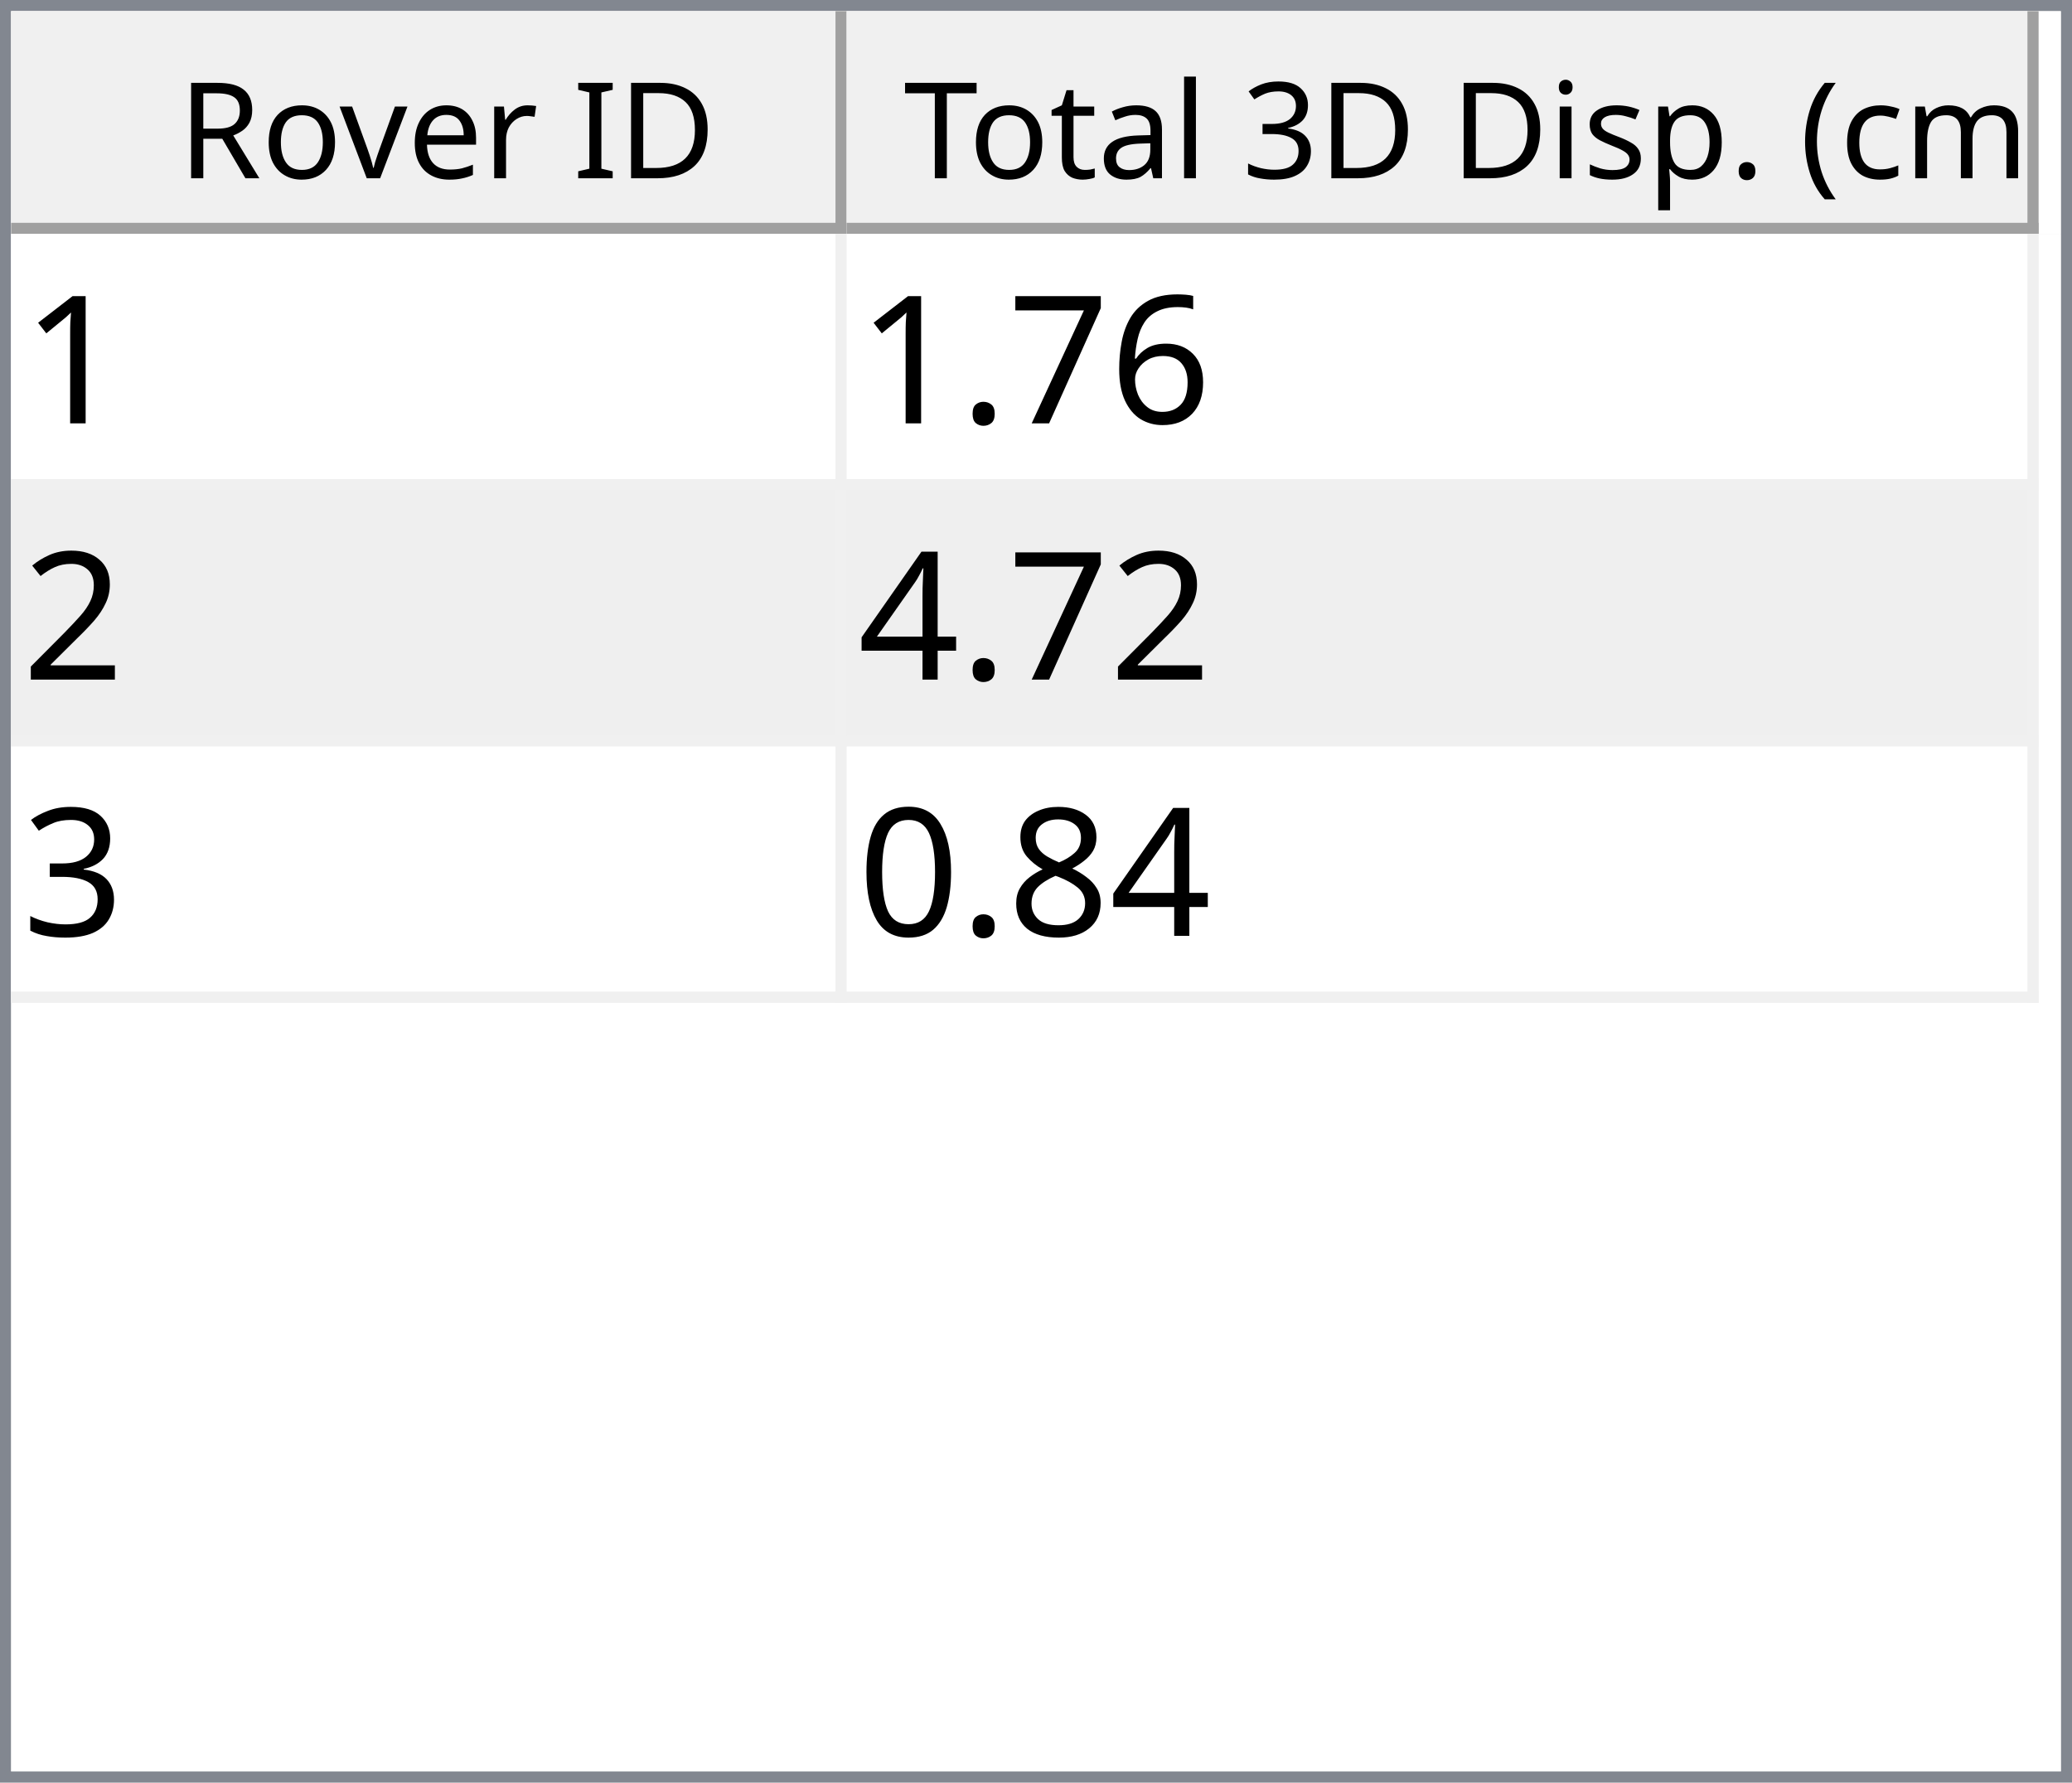
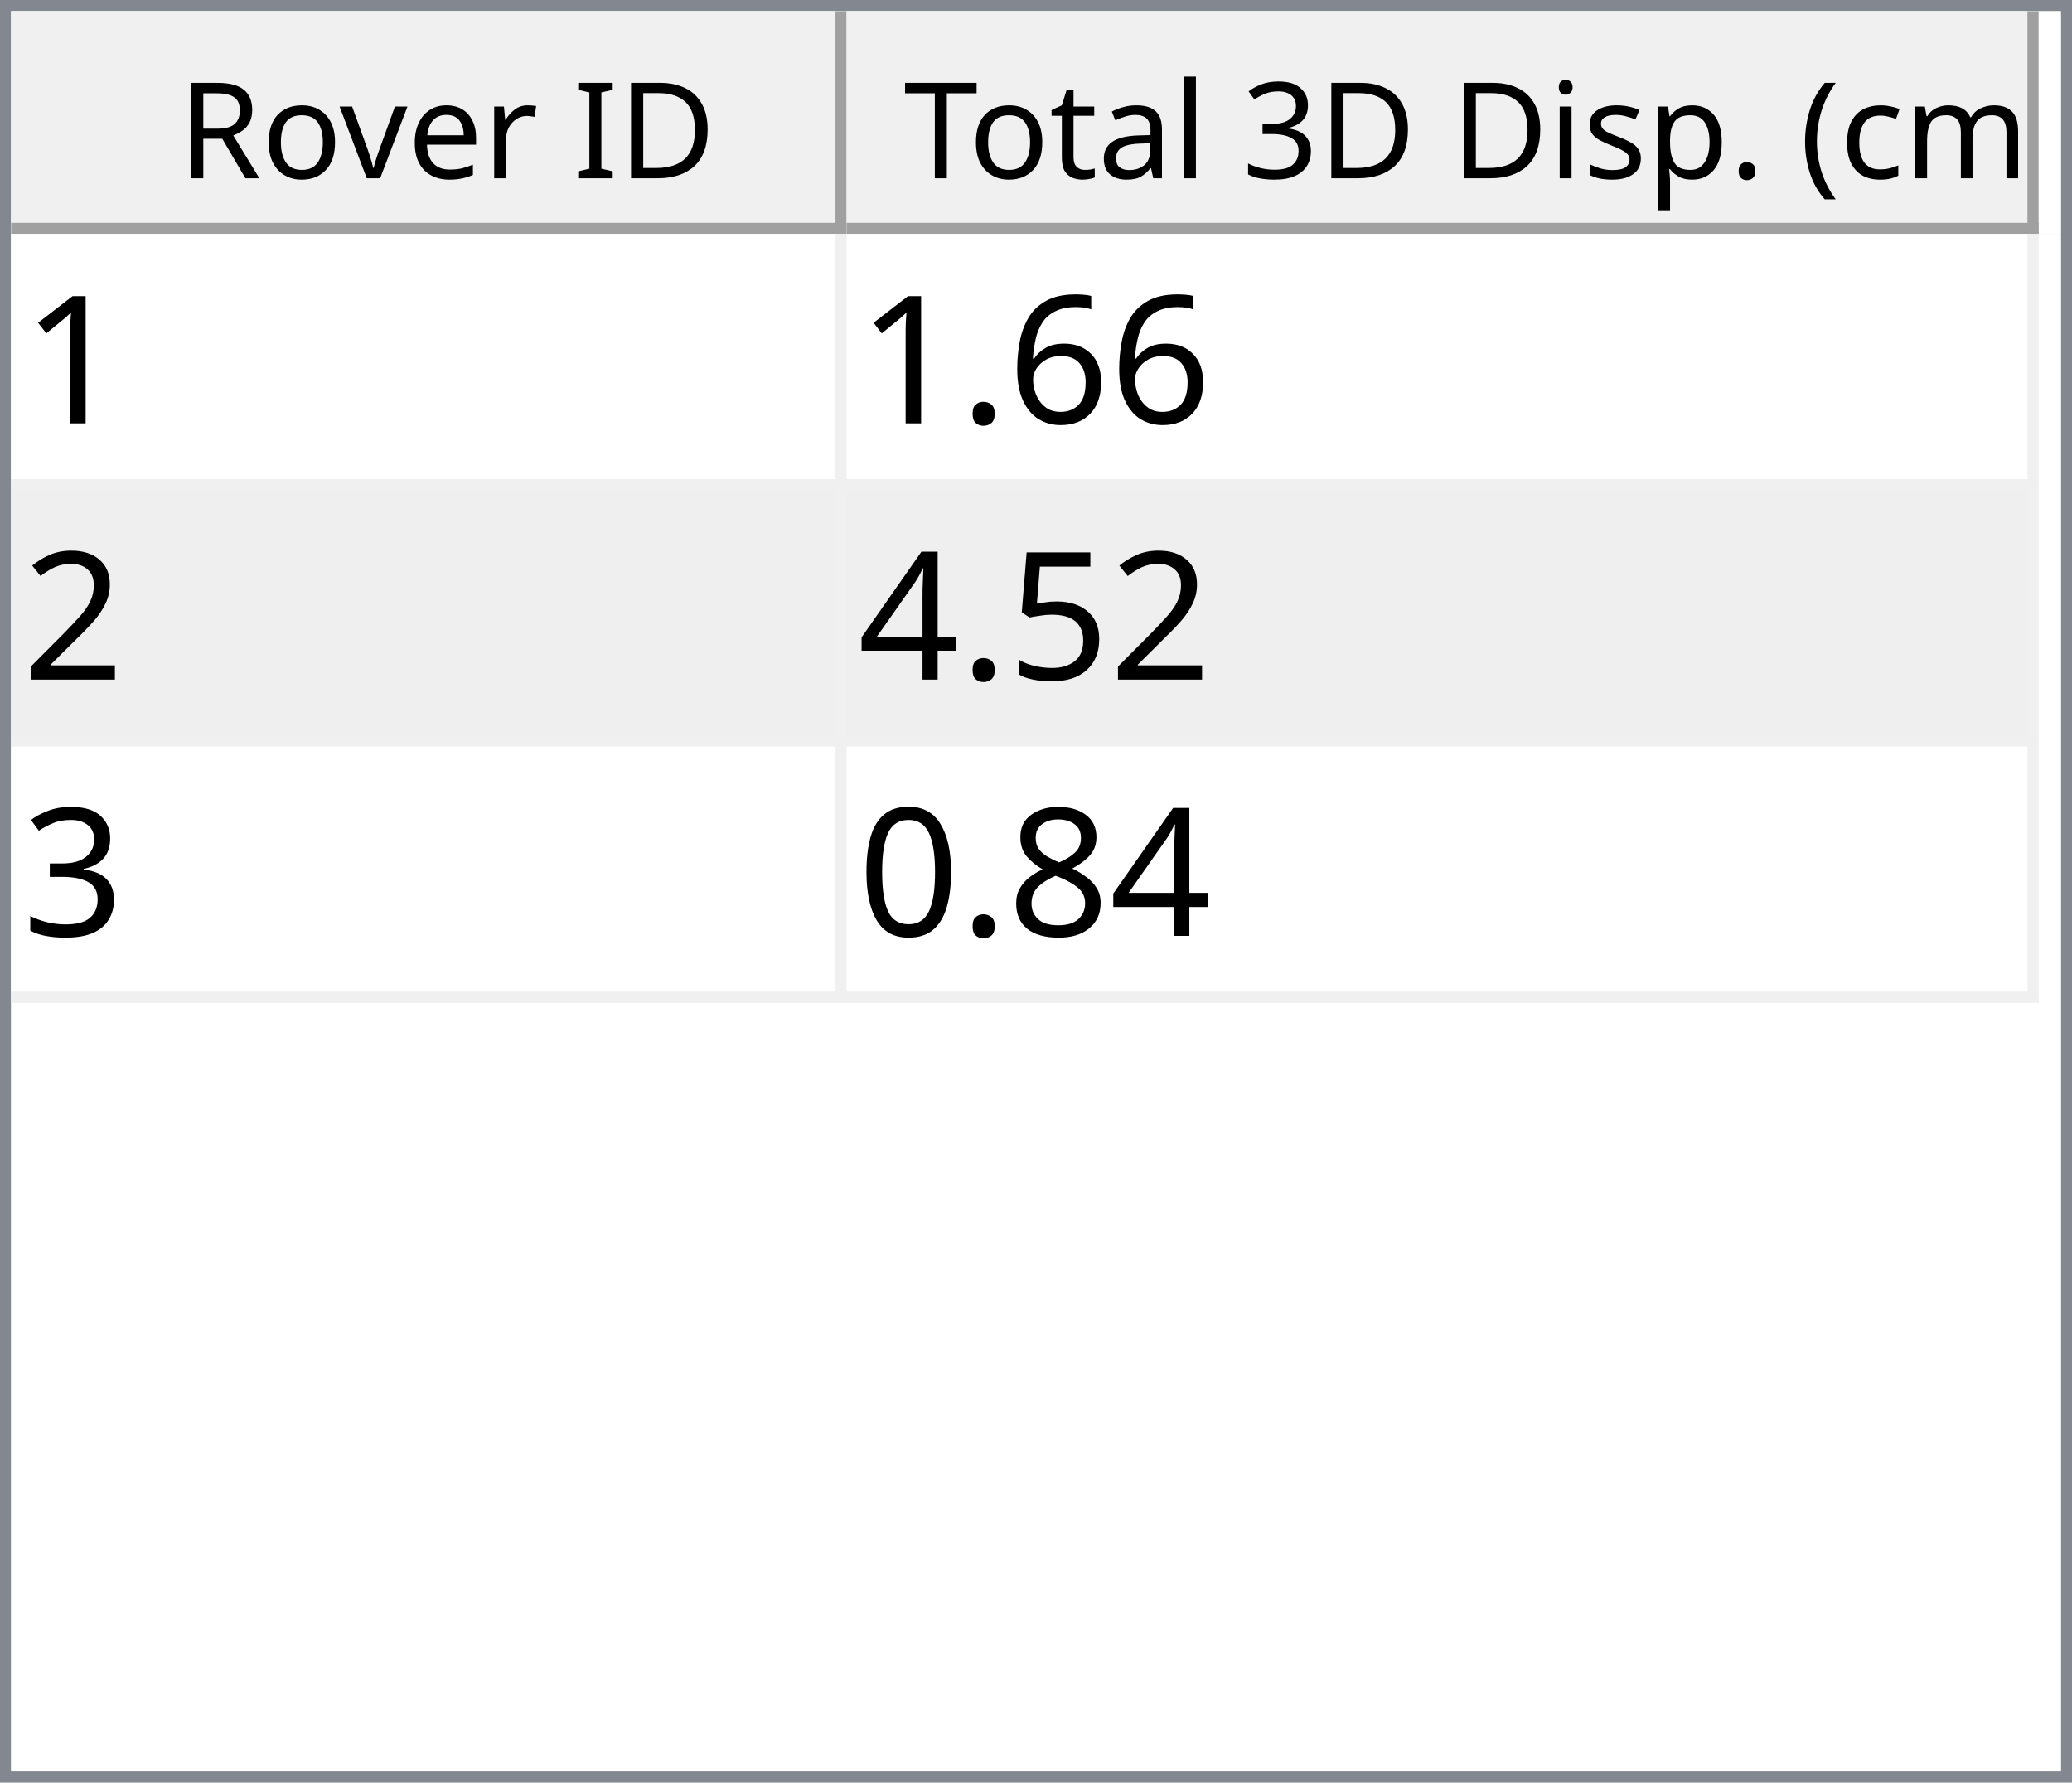
<svg xmlns="http://www.w3.org/2000/svg" style="fill-opacity:1; color-rendering:auto; color-interpolation:auto; text-rendering:auto; stroke:black; stroke-linecap:square; stroke-miterlimit:10; shape-rendering:auto; stroke-opacity:1; fill:black; stroke-dasharray:none; font-weight:normal; stroke-width:1; font-family:'Dialog'; font-style:normal; stroke-linejoin:miter; font-size:12px; stroke-dashoffset:0; image-rendering:auto;" width="186" height="160">
  <defs id="genericDefs" />
  <g>
    <defs id="defs1">
      <clipPath clipPathUnits="userSpaceOnUse" id="clipPath1">
        <path d="M0 0 L186 0 L186 160 L0 160 L0 0 Z" />
      </clipPath>
      <clipPath clipPathUnits="userSpaceOnUse" id="clipPath2">
        <path d="M0 0 L0 160 L186 160 L186 0 Z" />
      </clipPath>
      <clipPath clipPathUnits="userSpaceOnUse" id="clipPath3">
        <path d="M0 0 L0 20 L184 20 L184 0 Z" />
      </clipPath>
      <clipPath clipPathUnits="userSpaceOnUse" id="clipPath4">
        <path d="M0 0 L0 20 L75 20 L75 0 Z" />
      </clipPath>
      <clipPath clipPathUnits="userSpaceOnUse" id="clipPath5">
        <path d="M1 1 L1 19 L74 19 L74 1 Z" />
      </clipPath>
      <clipPath clipPathUnits="userSpaceOnUse" id="clipPath6">
        <path d="M0 0 L0 18 L73 18 L73 0 Z" />
      </clipPath>
      <clipPath clipPathUnits="userSpaceOnUse" id="clipPath7">
        <path d="M-0.5 -0.5 L-0.5 19.5 L74.5 19.5 L74.5 -0.5 Z" />
      </clipPath>
      <clipPath clipPathUnits="userSpaceOnUse" id="clipPath8">
        <path d="M0 0 L0 20 L107 20 L107 0 Z" />
      </clipPath>
      <clipPath clipPathUnits="userSpaceOnUse" id="clipPath9">
        <path d="M1 1 L1 19 L106 19 L106 1 Z" />
      </clipPath>
      <clipPath clipPathUnits="userSpaceOnUse" id="clipPath10">
        <path d="M0 0 L0 18 L105 18 L105 0 Z" />
      </clipPath>
      <clipPath clipPathUnits="userSpaceOnUse" id="clipPath11">
        <path d="M-0.5 -0.5 L-0.5 19.5 L106.5 19.5 L106.5 -0.5 Z" />
      </clipPath>
      <clipPath clipPathUnits="userSpaceOnUse" id="clipPath12">
        <path d="M0 0 L0 138 L184 138 L184 0 Z" />
      </clipPath>
      <clipPath clipPathUnits="userSpaceOnUse" id="clipPath13">
        <path d="M0 0 L0 69 L182 69 L182 0 Z" />
      </clipPath>
      <clipPath clipPathUnits="userSpaceOnUse" id="clipPath14">
        <path d="M-0.5 -0.5 L-0.5 68.5 L181.5 68.5 L181.5 -0.5 Z" />
      </clipPath>
      <clipPath clipPathUnits="userSpaceOnUse" id="clipPath15">
        <path d="M0 0 L0 22 L74 22 L74 0 Z" />
      </clipPath>
      <clipPath clipPathUnits="userSpaceOnUse" id="clipPath16">
        <path d="M0 0 L0 22 L106 22 L106 0 Z" />
      </clipPath>
      <font horiz-adv-x="64.551" id="font1">
        <font-face ascent="107.91" descent="25.098" units-per-em="100" style="font-style:normal; font-family:Segoe UI; font-weight:normal;" />
        <missing-glyph horiz-adv-x="64.551" d="M8.109 0 L8.109 68.266 L56.453 68.266 L56.453 0 L8.109 0 ZM15.328 7.234 L49.219 7.234 L49.219 61.031 L15.328 61.031 L15.328 7.234 Z" />
        <glyph unicode="D" horiz-adv-x="70.117" d="M9.188 0 L9.188 70.016 L28.516 70.016 Q65.531 70.016 65.531 35.891 Q65.531 19.672 55.25 9.836 Q44.969 0 27.734 0 L9.188 0 ZM17.391 62.594 L17.391 7.422 L27.828 7.422 Q41.609 7.422 49.273 14.797 Q56.938 22.172 56.938 35.688 Q56.938 62.594 28.328 62.594 L17.391 62.594 Z" />
        <glyph unicode="I" horiz-adv-x="26.611" d="M17.391 0 L9.188 0 L9.188 70.016 L17.391 70.016 L17.391 0 Z" />
        <glyph unicode=" " horiz-adv-x="27.393" d="" />
        <glyph unicode="r" horiz-adv-x="34.766" d="M34.188 41.891 Q32.078 43.5 28.125 43.5 Q23 43.5 19.555 38.672 Q16.109 33.844 16.109 25.484 L16.109 0 L8.109 0 L8.109 50 L16.109 50 L16.109 39.703 L16.312 39.703 Q18.016 44.969 21.531 47.922 Q25.047 50.875 29.391 50.875 Q32.516 50.875 34.188 50.203 L34.188 41.891 Z" />
        <glyph unicode="e" horiz-adv-x="52.295" d="M48.297 23 L12.984 23 Q13.188 14.656 17.484 10.109 Q21.781 5.562 29.297 5.562 Q37.75 5.562 44.828 11.141 L44.828 3.609 Q38.234 -1.172 27.391 -1.172 Q16.797 -1.172 10.742 5.641 Q4.688 12.453 4.688 24.812 Q4.688 36.469 11.305 43.82 Q17.922 51.172 27.734 51.172 Q37.547 51.172 42.922 44.828 Q48.297 38.484 48.297 27.203 L48.297 23 ZM40.094 29.781 Q40.047 36.719 36.75 40.578 Q33.453 44.438 27.594 44.438 Q21.922 44.438 17.969 40.383 Q14.016 36.328 13.094 29.781 L40.094 29.781 Z" />
        <glyph unicode="v" horiz-adv-x="47.9" d="M47.406 50 L27.484 0 L19.625 0 L0.688 50 L9.469 50 L22.172 13.672 Q23.578 9.672 23.922 6.688 L24.125 6.688 Q24.609 10.453 25.688 13.484 L38.969 50 L47.406 50 Z" />
        <glyph unicode="o" horiz-adv-x="58.594" d="M29 -1.172 Q17.922 -1.172 11.305 5.836 Q4.688 12.844 4.688 24.422 Q4.688 37.016 11.57 44.094 Q18.453 51.172 30.172 51.172 Q41.359 51.172 47.633 44.289 Q53.906 37.406 53.906 25.203 Q53.906 13.234 47.141 6.031 Q40.375 -1.172 29 -1.172 ZM29.594 44.438 Q21.875 44.438 17.383 39.188 Q12.891 33.938 12.891 24.703 Q12.891 15.828 17.43 10.695 Q21.969 5.562 29.594 5.562 Q37.359 5.562 41.531 10.594 Q45.703 15.625 45.703 24.906 Q45.703 34.281 41.531 39.359 Q37.359 44.438 29.594 44.438 Z" />
        <glyph unicode="R" horiz-adv-x="59.814" d="M59.375 0 L49.609 0 L37.891 19.625 Q36.281 22.359 34.766 24.289 Q33.25 26.219 31.664 27.438 Q30.078 28.656 28.25 29.219 Q26.422 29.781 24.125 29.781 L17.391 29.781 L17.391 0 L9.188 0 L9.188 70.016 L30.078 70.016 Q34.672 70.016 38.555 68.867 Q42.438 67.719 45.289 65.375 Q48.141 63.031 49.758 59.547 Q51.375 56.062 51.375 51.375 Q51.375 47.703 50.273 44.656 Q49.172 41.609 47.148 39.211 Q45.125 36.812 42.266 35.133 Q39.406 33.453 35.844 32.516 L35.844 32.328 Q37.594 31.547 38.891 30.547 Q40.188 29.547 41.359 28.18 Q42.531 26.812 43.68 25.078 Q44.828 23.344 46.234 21.047 L59.375 0 ZM17.391 62.594 L17.391 37.203 L28.516 37.203 Q31.594 37.203 34.203 38.133 Q36.812 39.062 38.719 40.797 Q40.625 42.531 41.703 45.047 Q42.781 47.562 42.781 50.688 Q42.781 56.297 39.141 59.445 Q35.5 62.594 28.609 62.594 L17.391 62.594 Z" />
        <glyph unicode=")" horiz-adv-x="30.176" d="M8.297 -15.922 L1.172 -15.922 Q16.406 2.344 16.406 26.812 Q16.406 51.469 1.078 70.016 L8.297 70.016 Q23.531 52.156 23.531 26.703 Q23.531 1.375 8.297 -15.922 Z" />
        <glyph unicode="m" horiz-adv-x="86.133" d="M79.109 0 L71.094 0 L71.094 28.719 Q71.094 37.016 68.531 40.727 Q65.969 44.438 59.906 44.438 Q54.781 44.438 51.195 39.75 Q47.609 35.062 47.609 28.516 L47.609 0 L39.594 0 L39.594 29.688 Q39.594 44.438 28.219 44.438 Q22.953 44.438 19.531 40.016 Q16.109 35.594 16.109 28.516 L16.109 0 L8.109 0 L8.109 50 L16.109 50 L16.109 42.094 L16.312 42.094 Q21.625 51.172 31.844 51.172 Q36.969 51.172 40.773 48.312 Q44.578 45.453 46 40.828 Q51.562 51.172 62.594 51.172 Q79.109 51.172 79.109 30.812 L79.109 0 Z" />
        <glyph unicode="c" horiz-adv-x="46.191" d="M42.188 2.297 Q36.422 -1.172 28.516 -1.172 Q17.828 -1.172 11.258 5.789 Q4.688 12.75 4.688 23.828 Q4.688 36.188 11.766 43.68 Q18.844 51.172 30.672 51.172 Q37.25 51.172 42.281 48.734 L42.281 40.531 Q36.719 44.438 30.375 44.438 Q22.703 44.438 17.797 38.945 Q12.891 33.453 12.891 24.516 Q12.891 15.719 17.508 10.641 Q22.125 5.562 29.891 5.562 Q36.422 5.562 42.188 9.906 L42.188 2.297 Z" />
        <glyph unicode="(" horiz-adv-x="30.176" d="M29.109 -15.922 L21.969 -15.922 Q6.844 1.375 6.844 26.703 Q6.844 52.156 21.969 70.016 L29.203 70.016 Q13.875 51.469 13.875 26.812 Q13.875 2.344 29.109 -15.922 Z" />
        <glyph unicode="." horiz-adv-x="21.68" d="M10.891 -1.078 Q8.641 -1.078 7.055 0.539 Q5.469 2.156 5.469 4.391 Q5.469 6.641 7.055 8.273 Q8.641 9.906 10.891 9.906 Q13.188 9.906 14.797 8.273 Q16.406 6.641 16.406 4.391 Q16.406 2.156 14.797 0.539 Q13.188 -1.078 10.891 -1.078 Z" />
        <glyph unicode="p" horiz-adv-x="58.789" d="M16.312 7.234 L16.109 7.234 L16.109 -23 L8.109 -23 L8.109 50 L16.109 50 L16.109 41.219 L16.312 41.219 Q22.219 51.172 33.594 51.172 Q43.266 51.172 48.688 44.461 Q54.109 37.75 54.109 26.469 Q54.109 13.922 48 6.375 Q41.891 -1.172 31.297 -1.172 Q21.578 -1.172 16.312 7.234 ZM16.109 27.391 L16.109 20.406 Q16.109 14.203 20.141 9.883 Q24.172 5.562 30.375 5.562 Q37.641 5.562 41.773 11.133 Q45.906 16.703 45.906 26.609 Q45.906 34.969 42.047 39.703 Q38.188 44.438 31.594 44.438 Q24.609 44.438 20.359 39.578 Q16.109 34.719 16.109 27.391 Z" />
        <glyph unicode="s" horiz-adv-x="42.432" d="M5.078 1.812 L5.078 10.406 Q11.625 5.562 19.484 5.562 Q30.031 5.562 30.031 12.594 Q30.031 14.594 29.125 15.992 Q28.219 17.391 26.68 18.461 Q25.141 19.531 23.07 20.383 Q21 21.234 18.609 22.172 Q15.281 23.484 12.766 24.828 Q10.25 26.172 8.57 27.859 Q6.891 29.547 6.031 31.695 Q5.172 33.844 5.172 36.719 Q5.172 40.234 6.789 42.945 Q8.406 45.656 11.086 47.484 Q13.766 49.312 17.211 50.242 Q20.656 51.172 24.312 51.172 Q30.812 51.172 35.938 48.922 L35.938 40.828 Q30.422 44.438 23.25 44.438 Q21 44.438 19.195 43.922 Q17.391 43.406 16.094 42.477 Q14.797 41.547 14.086 40.258 Q13.375 38.969 13.375 37.406 Q13.375 35.453 14.086 34.133 Q14.797 32.812 16.164 31.789 Q17.531 30.766 19.484 29.938 Q21.438 29.109 23.922 28.125 Q27.25 26.859 29.883 25.516 Q32.516 24.172 34.375 22.484 Q36.234 20.797 37.234 18.602 Q38.234 16.406 38.234 13.375 Q38.234 9.672 36.602 6.938 Q34.969 4.203 32.234 2.398 Q29.5 0.594 25.93 -0.289 Q22.359 -1.172 18.453 -1.172 Q10.75 -1.172 5.078 1.812 Z" />
        <glyph unicode="i" horiz-adv-x="24.219" d="M12.203 62.703 Q10.062 62.703 8.547 64.164 Q7.031 65.625 7.031 67.875 Q7.031 70.125 8.547 71.609 Q10.062 73.094 12.203 73.094 Q14.406 73.094 15.945 71.609 Q17.484 70.125 17.484 67.875 Q17.484 65.719 15.945 64.211 Q14.406 62.703 12.203 62.703 ZM16.109 0 L8.109 0 L8.109 50 L16.109 50 L16.109 0 Z" />
        <glyph unicode="3" horiz-adv-x="53.906" d="M46.531 19.828 Q46.531 15.094 44.75 11.211 Q42.969 7.328 39.719 4.57 Q36.469 1.812 31.93 0.297 Q27.391 -1.219 21.922 -1.219 Q11.922 -1.219 6 2.594 L6 11.188 Q13.094 5.609 22.219 5.609 Q25.875 5.609 28.828 6.539 Q31.781 7.469 33.906 9.227 Q36.031 10.984 37.18 13.477 Q38.328 15.969 38.328 19.094 Q38.328 32.812 18.797 32.812 L12.984 32.812 L12.984 39.594 L18.5 39.594 Q35.797 39.594 35.797 52.484 Q35.797 64.406 22.609 64.406 Q15.188 64.406 8.688 59.422 L8.688 67.188 Q15.375 71.188 24.609 71.188 Q29 71.188 32.57 69.969 Q36.141 68.75 38.68 66.555 Q41.219 64.359 42.609 61.281 Q44 58.203 44 54.5 Q44 40.672 30.031 36.719 L30.031 36.531 Q33.594 36.141 36.625 34.797 Q39.656 33.453 41.852 31.305 Q44.047 29.156 45.289 26.25 Q46.531 23.344 46.531 19.828 Z" />
        <glyph unicode="l" horiz-adv-x="24.219" d="M16.109 0 L8.109 0 L8.109 74.031 L16.109 74.031 L16.109 0 Z" />
        <glyph unicode="a" horiz-adv-x="50.879" d="M43.891 0 L35.891 0 L35.891 7.812 L35.688 7.812 Q30.469 -1.172 20.312 -1.172 Q12.844 -1.172 8.617 2.781 Q4.391 6.734 4.391 13.281 Q4.391 27.297 20.906 29.594 L35.891 31.688 Q35.891 44.438 25.594 44.438 Q16.547 44.438 9.281 38.281 L9.281 46.484 Q16.656 51.172 26.266 51.172 Q43.891 51.172 43.891 32.516 L43.891 0 ZM35.891 25.297 L23.828 23.641 Q18.266 22.859 15.43 20.875 Q12.594 18.891 12.594 13.875 Q12.594 10.203 15.211 7.883 Q17.828 5.562 22.172 5.562 Q28.125 5.562 32.008 9.742 Q35.891 13.922 35.891 20.312 L35.891 25.297 Z" />
        <glyph unicode="t" horiz-adv-x="33.887" d="M31.297 0.484 Q28.469 -1.078 23.828 -1.078 Q10.688 -1.078 10.688 13.578 L10.688 43.172 L2.094 43.172 L2.094 50 L10.688 50 L10.688 62.203 L18.703 64.797 L18.703 50 L31.297 50 L31.297 43.172 L18.703 43.172 L18.703 14.984 Q18.703 9.969 20.414 7.82 Q22.125 5.672 26.078 5.672 Q29.109 5.672 31.297 7.328 L31.297 0.484 Z" />
        <glyph unicode="T" horiz-adv-x="52.393" d="M50.594 62.594 L30.375 62.594 L30.375 0 L22.172 0 L22.172 62.594 L2 62.594 L2 70.016 L50.594 70.016 L50.594 62.594 Z" />
      </font>
      <font horiz-adv-x="75.0" id="font2">
        <font-face ascent="100.537" descent="21.973" units-per-em="100" style="font-style:normal; font-family:sans-serif; font-weight:normal;" />
        <missing-glyph horiz-adv-x="75.0" d="M12.5 0 L12.5 62.5 L62.5 62.5 L62.5 0 L12.5 0 ZM14.062 1.562 L60.938 1.562 L60.938 60.938 L14.062 60.938 L14.062 1.562 Z" />
        <glyph unicode="1" horiz-adv-x="55.615" d="M37.25 0 L28.469 0 L28.469 56 Q25.297 52.984 20.141 49.953 Q14.984 46.922 10.891 45.406 L10.891 53.906 Q18.266 57.375 23.781 62.305 Q29.297 67.234 31.594 71.875 L37.25 71.875 L37.25 0 Z" />
        <glyph unicode="6" horiz-adv-x="55.615" d="M49.75 54.047 L41.016 53.375 Q39.844 58.547 37.703 60.891 Q34.125 64.656 28.906 64.656 Q24.703 64.656 21.531 62.312 Q17.391 59.281 14.992 53.469 Q12.594 47.656 12.5 36.922 Q15.672 41.75 20.266 44.094 Q24.859 46.438 29.891 46.438 Q38.672 46.438 44.852 39.969 Q51.031 33.5 51.031 23.25 Q51.031 16.5 48.125 10.719 Q45.219 4.938 40.141 1.859 Q35.062 -1.219 28.609 -1.219 Q17.625 -1.219 10.695 6.859 Q3.766 14.938 3.766 33.5 Q3.766 54.25 11.422 63.672 Q18.109 71.875 29.438 71.875 Q37.891 71.875 43.289 67.141 Q48.688 62.406 49.75 54.047 ZM13.875 23.188 Q13.875 18.656 15.797 14.508 Q17.719 10.359 21.188 8.18 Q24.656 6 28.469 6 Q34.031 6 38.039 10.492 Q42.047 14.984 42.047 22.703 Q42.047 30.125 38.086 34.398 Q34.125 38.672 28.125 38.672 Q22.172 38.672 18.023 34.398 Q13.875 30.125 13.875 23.188 Z" />
-         <glyph unicode="7" horiz-adv-x="55.615" d="M4.734 62.203 L4.734 70.656 L51.078 70.656 L51.078 63.812 Q44.234 56.547 37.523 44.484 Q30.812 32.422 27.156 19.672 Q24.516 10.688 23.781 0 L14.75 0 Q14.891 8.453 18.062 20.414 Q21.234 32.375 27.172 43.484 Q33.109 54.594 39.797 62.203 L4.734 62.203 Z" />
        <glyph unicode="." horiz-adv-x="27.783" d="M9.078 0 L9.078 10.016 L19.094 10.016 L19.094 0 L9.078 0 Z" />
        <glyph unicode="2" horiz-adv-x="55.615" d="M50.344 8.453 L50.344 0 L3.031 0 Q2.938 3.172 4.047 6.109 Q5.859 10.938 9.836 15.625 Q13.812 20.312 21.344 26.469 Q33.016 36.031 37.117 41.625 Q41.219 47.219 41.219 52.203 Q41.219 57.422 37.477 61.008 Q33.734 64.594 27.734 64.594 Q21.391 64.594 17.578 60.789 Q13.766 56.984 13.719 50.25 L4.688 51.172 Q5.609 61.281 11.664 66.578 Q17.719 71.875 27.938 71.875 Q38.234 71.875 44.242 66.164 Q50.25 60.453 50.25 52 Q50.25 47.703 48.492 43.555 Q46.734 39.406 42.656 34.812 Q38.578 30.219 29.109 22.219 Q21.188 15.578 18.945 13.211 Q16.703 10.844 15.234 8.453 L50.344 8.453 Z" />
+         <glyph unicode="5" horiz-adv-x="55.615" d="M4.156 18.75 L13.375 19.531 Q14.406 12.797 18.141 9.398 Q21.875 6 27.156 6 Q33.5 6 37.891 10.789 Q42.281 15.578 42.281 23.484 Q42.281 31 38.062 35.352 Q33.844 39.703 27 39.703 Q22.75 39.703 19.336 37.773 Q15.922 35.844 13.969 32.766 L5.719 33.844 L12.641 70.609 L48.25 70.609 L48.25 62.203 L19.672 62.203 L15.828 42.969 Q22.266 47.469 29.344 47.469 Q38.719 47.469 45.164 40.969 Q51.609 34.469 51.609 24.266 Q51.609 14.547 45.953 7.469 Q39.062 -1.219 27.156 -1.219 Q17.391 -1.219 11.211 4.25 Q5.031 9.719 4.156 18.75 Z" />
        <glyph unicode="4" horiz-adv-x="55.615" d="M32.328 0 L32.328 17.141 L1.266 17.141 L1.266 25.203 L33.938 71.578 L41.109 71.578 L41.109 25.203 L50.781 25.203 L50.781 17.141 L41.109 17.141 L41.109 0 L32.328 0 ZM32.328 25.203 L32.328 57.469 L9.906 25.203 L32.328 25.203 Z" />
        <glyph unicode="3" horiz-adv-x="55.615" d="M4.203 18.891 L12.984 20.062 Q14.5 12.594 18.141 9.297 Q21.781 6 27 6 Q33.203 6 37.477 10.297 Q41.75 14.594 41.75 20.953 Q41.75 27 37.797 30.93 Q33.844 34.859 27.734 34.859 Q25.25 34.859 21.531 33.891 L22.516 41.609 Q23.391 41.5 23.922 41.5 Q29.547 41.5 34.039 44.43 Q38.531 47.359 38.531 53.469 Q38.531 58.297 35.258 61.477 Q31.984 64.656 26.812 64.656 Q21.688 64.656 18.266 61.43 Q14.844 58.203 13.875 51.766 L5.078 53.328 Q6.688 62.156 12.398 67.016 Q18.109 71.875 26.609 71.875 Q32.469 71.875 37.398 69.359 Q42.328 66.844 44.945 62.5 Q47.562 58.156 47.562 53.266 Q47.562 48.641 45.07 44.828 Q42.578 41.016 37.703 38.766 Q44.047 37.312 47.562 32.695 Q51.078 28.078 51.078 21.141 Q51.078 11.766 44.242 5.25 Q37.406 -1.266 26.953 -1.266 Q17.531 -1.266 11.305 4.352 Q5.078 9.969 4.203 18.891 Z" />
        <glyph unicode="8" horiz-adv-x="55.615" d="M17.672 38.812 Q12.203 40.828 9.57 44.539 Q6.938 48.25 6.938 53.422 Q6.938 61.234 12.555 66.555 Q18.172 71.875 27.484 71.875 Q36.859 71.875 42.578 66.43 Q48.297 60.984 48.297 53.172 Q48.297 48.188 45.68 44.508 Q43.062 40.828 37.75 38.812 Q44.344 36.672 47.781 31.883 Q51.219 27.094 51.219 20.453 Q51.219 11.281 44.727 5.031 Q38.234 -1.219 27.641 -1.219 Q17.047 -1.219 10.547 5.055 Q4.047 11.328 4.047 20.703 Q4.047 27.688 7.594 32.398 Q11.141 37.109 17.672 38.812 ZM15.922 53.719 Q15.922 48.641 19.195 45.414 Q22.469 42.188 27.688 42.188 Q32.766 42.188 36.016 45.383 Q39.266 48.578 39.266 53.219 Q39.266 58.062 35.914 61.359 Q32.562 64.656 27.594 64.656 Q22.562 64.656 19.242 61.43 Q15.922 58.203 15.922 53.719 ZM13.094 20.656 Q13.094 16.891 14.875 13.375 Q16.656 9.859 20.172 7.93 Q23.688 6 27.734 6 Q34.031 6 38.133 10.055 Q42.234 14.109 42.234 20.359 Q42.234 26.703 38.016 30.859 Q33.797 35.016 27.438 35.016 Q21.234 35.016 17.164 30.914 Q13.094 26.812 13.094 20.656 Z" />
        <glyph unicode="0" horiz-adv-x="55.615" d="M4.156 35.297 Q4.156 48 6.766 55.742 Q9.375 63.484 14.523 67.68 Q19.672 71.875 27.484 71.875 Q33.25 71.875 37.594 69.555 Q41.938 67.234 44.773 62.867 Q47.609 58.5 49.219 52.227 Q50.828 45.953 50.828 35.297 Q50.828 22.703 48.242 14.969 Q45.656 7.234 40.508 3.008 Q35.359 -1.219 27.484 -1.219 Q17.141 -1.219 11.234 6.203 Q4.156 15.141 4.156 35.297 ZM13.188 35.297 Q13.188 17.672 17.312 11.836 Q21.438 6 27.484 6 Q33.547 6 37.672 11.859 Q41.797 17.719 41.797 35.297 Q41.797 52.984 37.672 58.789 Q33.547 64.594 27.391 64.594 Q21.344 64.594 17.719 59.469 Q13.188 52.938 13.188 35.297 Z" />
      </font>
    </defs>
    <g style="fill:white; stroke:white;">
      <rect x="0" y="0" width="186" style="clip-path:url(#clipPath1); stroke:none;" height="160" />
    </g>
    <g style="fill:white; text-rendering:optimizeSpeed; color-rendering:optimizeSpeed; image-rendering:optimizeSpeed; shape-rendering:crispEdges; stroke:white; color-interpolation:sRGB;">
      <rect x="0" width="186" height="160" y="0" style="stroke:none;" />
      <path style="stroke:none;" d="M0 160 L186 160 L186 0 L0 0 Z" />
    </g>
    <g style="fill:rgb(240,240,240); font-family:'Segoe UI'; stroke:rgb(240,240,240);">
      <rect x="0" y="0" width="186" style="clip-path:url(#clipPath2); stroke:none;" height="160" />
    </g>
    <g style="fill:rgb(130,135,144); font-family:'Segoe UI'; stroke:rgb(130,135,144);">
      <path d="M0 0 L186 0 L186 160 L0 160 L0 0 ZM1 1 L185 1 L185 159 L1 159 L1 1 Z" style="fill-rule:evenodd; clip-path:url(#clipPath2); stroke:none;" />
    </g>
    <g style="fill:white; font-family:'Segoe UI'; stroke:white;" transform="translate(1,1)">
      <rect x="0" y="0" width="184" style="clip-path:url(#clipPath3); stroke:none;" height="20" />
    </g>
    <g style="fill:rgb(240,240,240); font-family:'Segoe UI'; stroke:rgb(240,240,240);" transform="translate(1,1)">
      <rect x="0" y="0" width="75" style="clip-path:url(#clipPath4); stroke:none;" height="20" />
    </g>
    <g style="font-family:'Segoe UI';" transform="translate(2,2)">
      <text x="14" xml:space="preserve" y="14" style="clip-path:url(#clipPath6); stroke:none;">Rover ID</text>
    </g>
    <g style="fill:rgb(160,160,160); font-family:'Segoe UI'; stroke:rgb(160,160,160); stroke-linejoin:bevel;" transform="translate(1.5,1.5)">
      <line x1="74" x2="74" y1="0" style="fill:none; clip-path:url(#clipPath7);" y2="19" />
    </g>
    <g style="fill:rgb(160,160,160); font-family:'Segoe UI'; stroke:rgb(160,160,160); stroke-linejoin:bevel;" transform="matrix(1,0,0,1,1,1) translate(0.5,0.5)">
      <line x1="0" x2="74" y1="19" style="fill:none; clip-path:url(#clipPath7);" y2="19" />
    </g>
    <g style="fill:rgb(240,240,240); font-family:'Segoe UI'; stroke:rgb(240,240,240);" transform="translate(76,1)">
      <rect x="0" y="0" width="107" style="clip-path:url(#clipPath8); stroke:none;" height="20" />
    </g>
    <g style="font-family:'Segoe UI';" transform="translate(77,2)">
      <text x="1" xml:space="preserve" y="14" style="clip-path:url(#clipPath10); stroke:none;"> Total 3D Disp. (cm)</text>
    </g>
    <g style="fill:rgb(160,160,160); font-family:'Segoe UI'; stroke:rgb(160,160,160); stroke-linejoin:bevel;" transform="translate(76.5,1.5)">
      <line x1="106" x2="106" y1="0" style="fill:none; clip-path:url(#clipPath11);" y2="19" />
    </g>
    <g style="fill:rgb(160,160,160); font-family:'Segoe UI'; stroke:rgb(160,160,160); stroke-linejoin:bevel;" transform="matrix(1,0,0,1,76,1) translate(0.5,0.5)">
      <line x1="0" x2="106" y1="19" style="fill:none; clip-path:url(#clipPath11);" y2="19" />
    </g>
    <g style="fill:white; font-family:'Segoe UI'; stroke:white;" transform="translate(1,21)">
      <rect x="0" y="0" width="184" style="clip-path:url(#clipPath12); stroke:none;" height="138" />
    </g>
    <g style="fill:rgb(240,240,240); font-size:16px; font-family:sans-serif; stroke:rgb(240,240,240);" transform="translate(1,21)">
      <rect x="0" y="0" width="182" style="clip-path:url(#clipPath13); stroke:none;" height="69" />
      <line transform="translate(0.5,0.5)" x1="0" x2="181" y1="22" style="clip-path:url(#clipPath14); fill:none; stroke-linejoin:bevel;" y2="22" />
    </g>
    <g transform="matrix(1,0,0,1,1,21) translate(0.5,0.5)" style="fill:rgb(240,240,240); font-size:16px; font-family:sans-serif; stroke:rgb(240,240,240); stroke-linejoin:bevel;">
      <line x1="0" x2="181" y1="45" style="fill:none; clip-path:url(#clipPath14);" y2="45" />
    </g>
    <g transform="matrix(1,0,0,1,1,21) translate(0.5,0.5)" style="fill:rgb(240,240,240); font-size:16px; font-family:sans-serif; stroke:rgb(240,240,240); stroke-linejoin:bevel;">
      <line x1="0" x2="181" y1="68" style="fill:none; clip-path:url(#clipPath14);" y2="68" />
    </g>
    <g transform="matrix(1,0,0,1,1,21) translate(0.5,0.5)" style="fill:rgb(240,240,240); font-size:16px; font-family:sans-serif; stroke:rgb(240,240,240); stroke-linejoin:bevel;">
      <line x1="74" x2="74" y1="0" style="fill:none; clip-path:url(#clipPath14);" y2="68" />
    </g>
    <g transform="matrix(1,0,0,1,1,21) translate(0.5,0.5)" style="fill:rgb(240,240,240); font-size:16px; font-family:sans-serif; stroke:rgb(240,240,240); stroke-linejoin:bevel;">
      <line x1="181" x2="181" y1="0" style="fill:none; clip-path:url(#clipPath14);" y2="68" />
    </g>
    <g style="fill:white; font-size:16px; font-family:sans-serif; stroke:white;" transform="matrix(1,0,0,1,1,21)">
      <rect x="0" y="0" width="74" style="clip-path:url(#clipPath15); stroke:none;" height="22" />
      <text x="1" y="17" style="fill:black; clip-path:url(#clipPath15); stroke:none;" xml:space="preserve">1</text>
    </g>
    <g style="fill:white; font-size:16px; font-family:sans-serif; stroke:white;" transform="matrix(1,0,0,1,1,21) translate(75,0)">
      <rect x="0" y="0" width="106" style="clip-path:url(#clipPath16); stroke:none;" height="22" />
-       <text x="1" y="17" style="fill:black; clip-path:url(#clipPath16); stroke:none;" xml:space="preserve">1.76</text>
+       <text x="1" y="17" style="fill:black; clip-path:url(#clipPath16); stroke:none;" xml:space="preserve">1.66</text>
    </g>
    <g style="fill:rgb(239,239,239); font-size:16px; font-family:sans-serif; stroke:rgb(239,239,239);" transform="matrix(1,0,0,1,1,21) translate(0,23)">
      <rect x="0" y="0" width="74" style="clip-path:url(#clipPath15); stroke:none;" height="22" />
      <text x="1" y="17" style="fill:black; clip-path:url(#clipPath15); stroke:none;" xml:space="preserve">2</text>
    </g>
    <g style="fill:rgb(239,239,239); font-size:16px; font-family:sans-serif; stroke:rgb(239,239,239);" transform="matrix(1,0,0,1,1,21) translate(75,23)">
      <rect x="0" y="0" width="106" style="clip-path:url(#clipPath16); stroke:none;" height="22" />
-       <text x="1" y="17" style="fill:black; clip-path:url(#clipPath16); stroke:none;" xml:space="preserve">4.72</text>
+       <text x="1" y="17" style="fill:black; clip-path:url(#clipPath16); stroke:none;" xml:space="preserve">4.52</text>
    </g>
    <g style="fill:white; font-size:16px; font-family:sans-serif; stroke:white;" transform="matrix(1,0,0,1,1,21) translate(0,46)">
      <rect x="0" y="0" width="74" style="clip-path:url(#clipPath15); stroke:none;" height="22" />
      <text x="1" y="17" style="fill:black; clip-path:url(#clipPath15); stroke:none;" xml:space="preserve">3</text>
    </g>
    <g style="fill:white; font-size:16px; font-family:sans-serif; stroke:white;" transform="matrix(1,0,0,1,1,21) translate(75,46)">
      <rect x="0" y="0" width="106" style="clip-path:url(#clipPath16); stroke:none;" height="22" />
      <text x="1" y="17" style="fill:black; clip-path:url(#clipPath16); stroke:none;" xml:space="preserve">0.84</text>
    </g>
  </g>
</svg>
